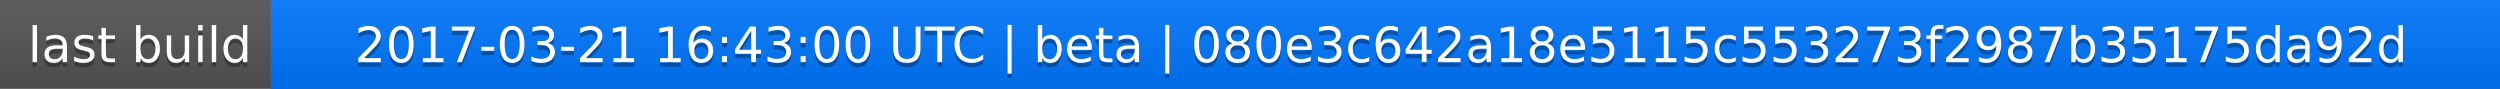
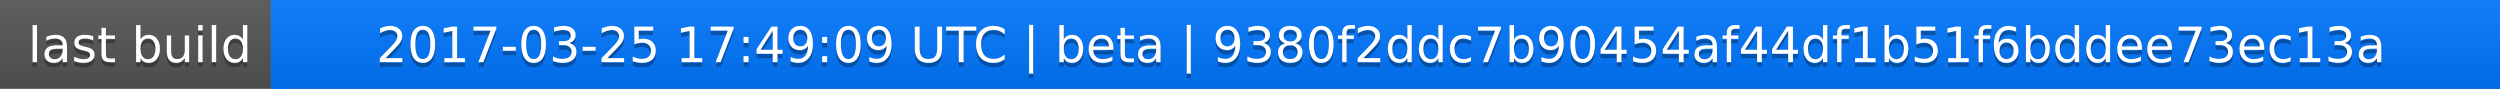
<svg xmlns="http://www.w3.org/2000/svg" width="563" height="20">
  <linearGradient id="a" x2="0" y2="100%">
    <stop offset="0" stop-color="#bbb" stop-opacity=".1" />
    <stop offset="1" stop-opacity=".1" />
  </linearGradient>
  <rect rx="0" width="563" height="20" fill="#555" />
  <rect rx="0" x="61" width="502" height="20" fill="#07f" />
  <path fill="#07f" d="M61 0h4v20h-4z" />
  <rect rx="0" width="563" height="20" fill="url(#a)" />
  <g fill="#fff" text-anchor="middle" font-family="DejaVu Sans,Verdana,Geneva,sans-serif" font-size="11">
    <text x="31.5" y="15" fill="#010101" fill-opacity=".3">last build</text>
    <text x="31.5" y="14">last build</text>
-     <text x="311" y="15" fill="#010101" fill-opacity=".3">2017-03-21 16:43:00 UTC | beta | 080e3c642a18e5115c553273f2987b35175da92d</text>
-     <text x="311" y="14">2017-03-21 16:43:00 UTC | beta | 080e3c642a18e5115c553273f2987b35175da92d</text>
+     <text x="311" y="15" fill="#010101" fill-opacity=".3">2017-03-25 17:49:09 UTC | beta | 9380f2ddc7b90454af44df1b51f6bddee73ec13a</text>
+     <text x="311" y="14">2017-03-25 17:49:09 UTC | beta | 9380f2ddc7b90454af44df1b51f6bddee73ec13a</text>
  </g>
</svg>
